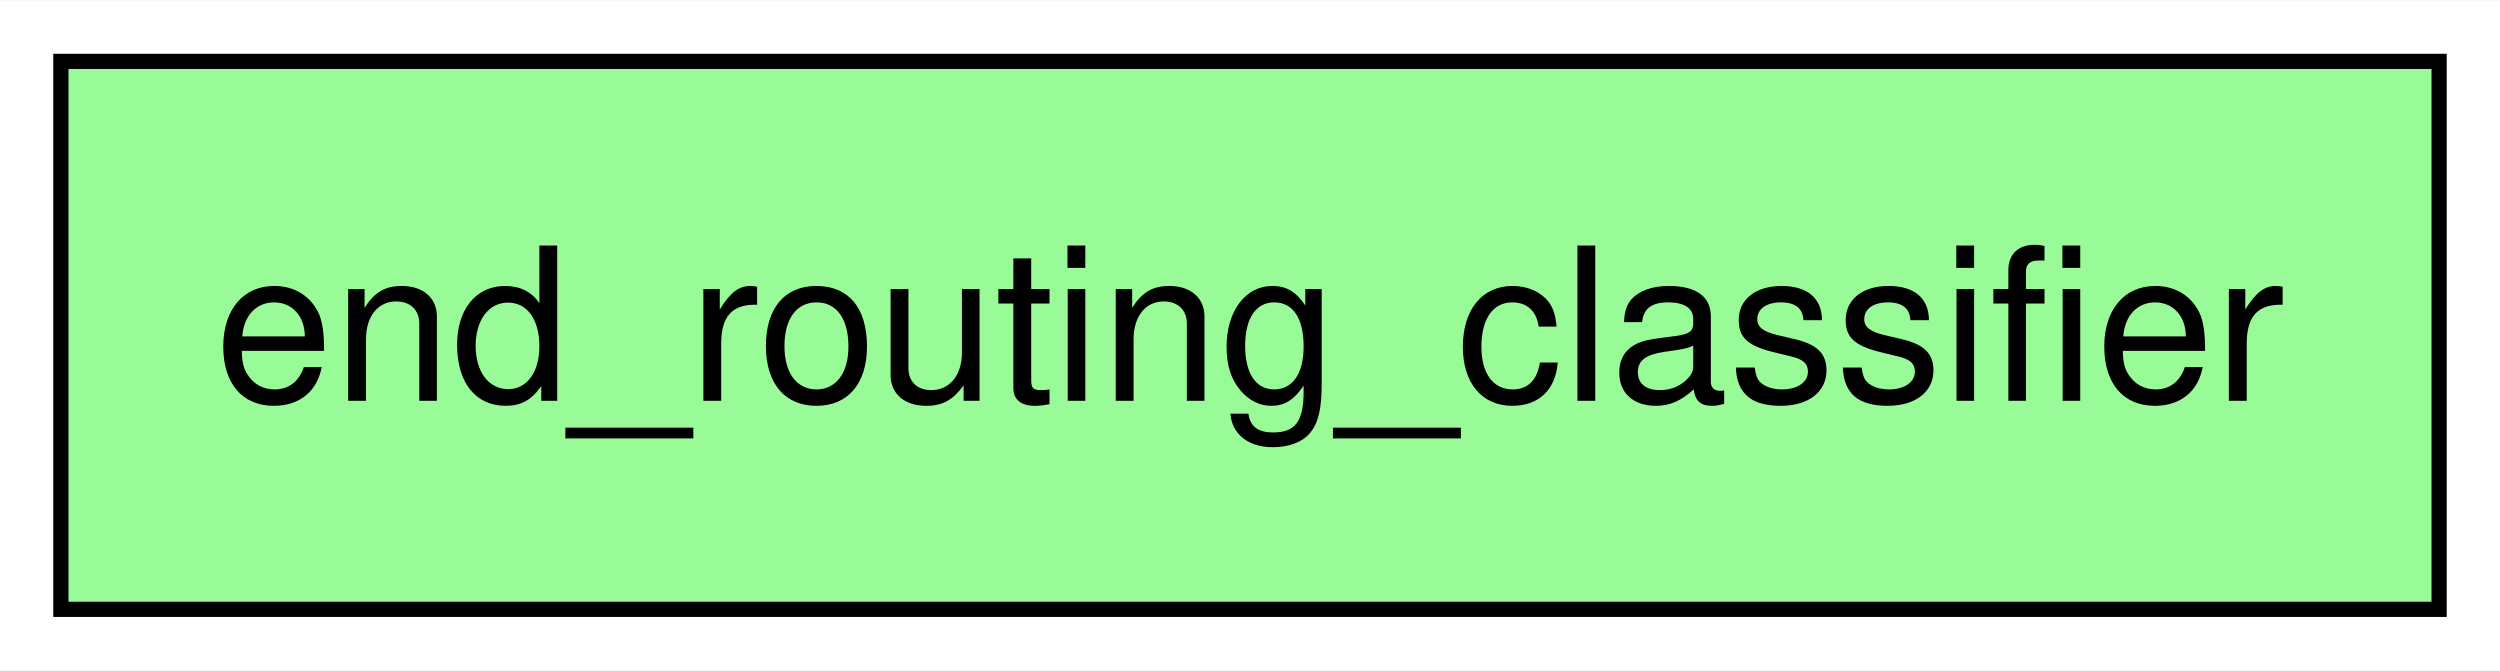
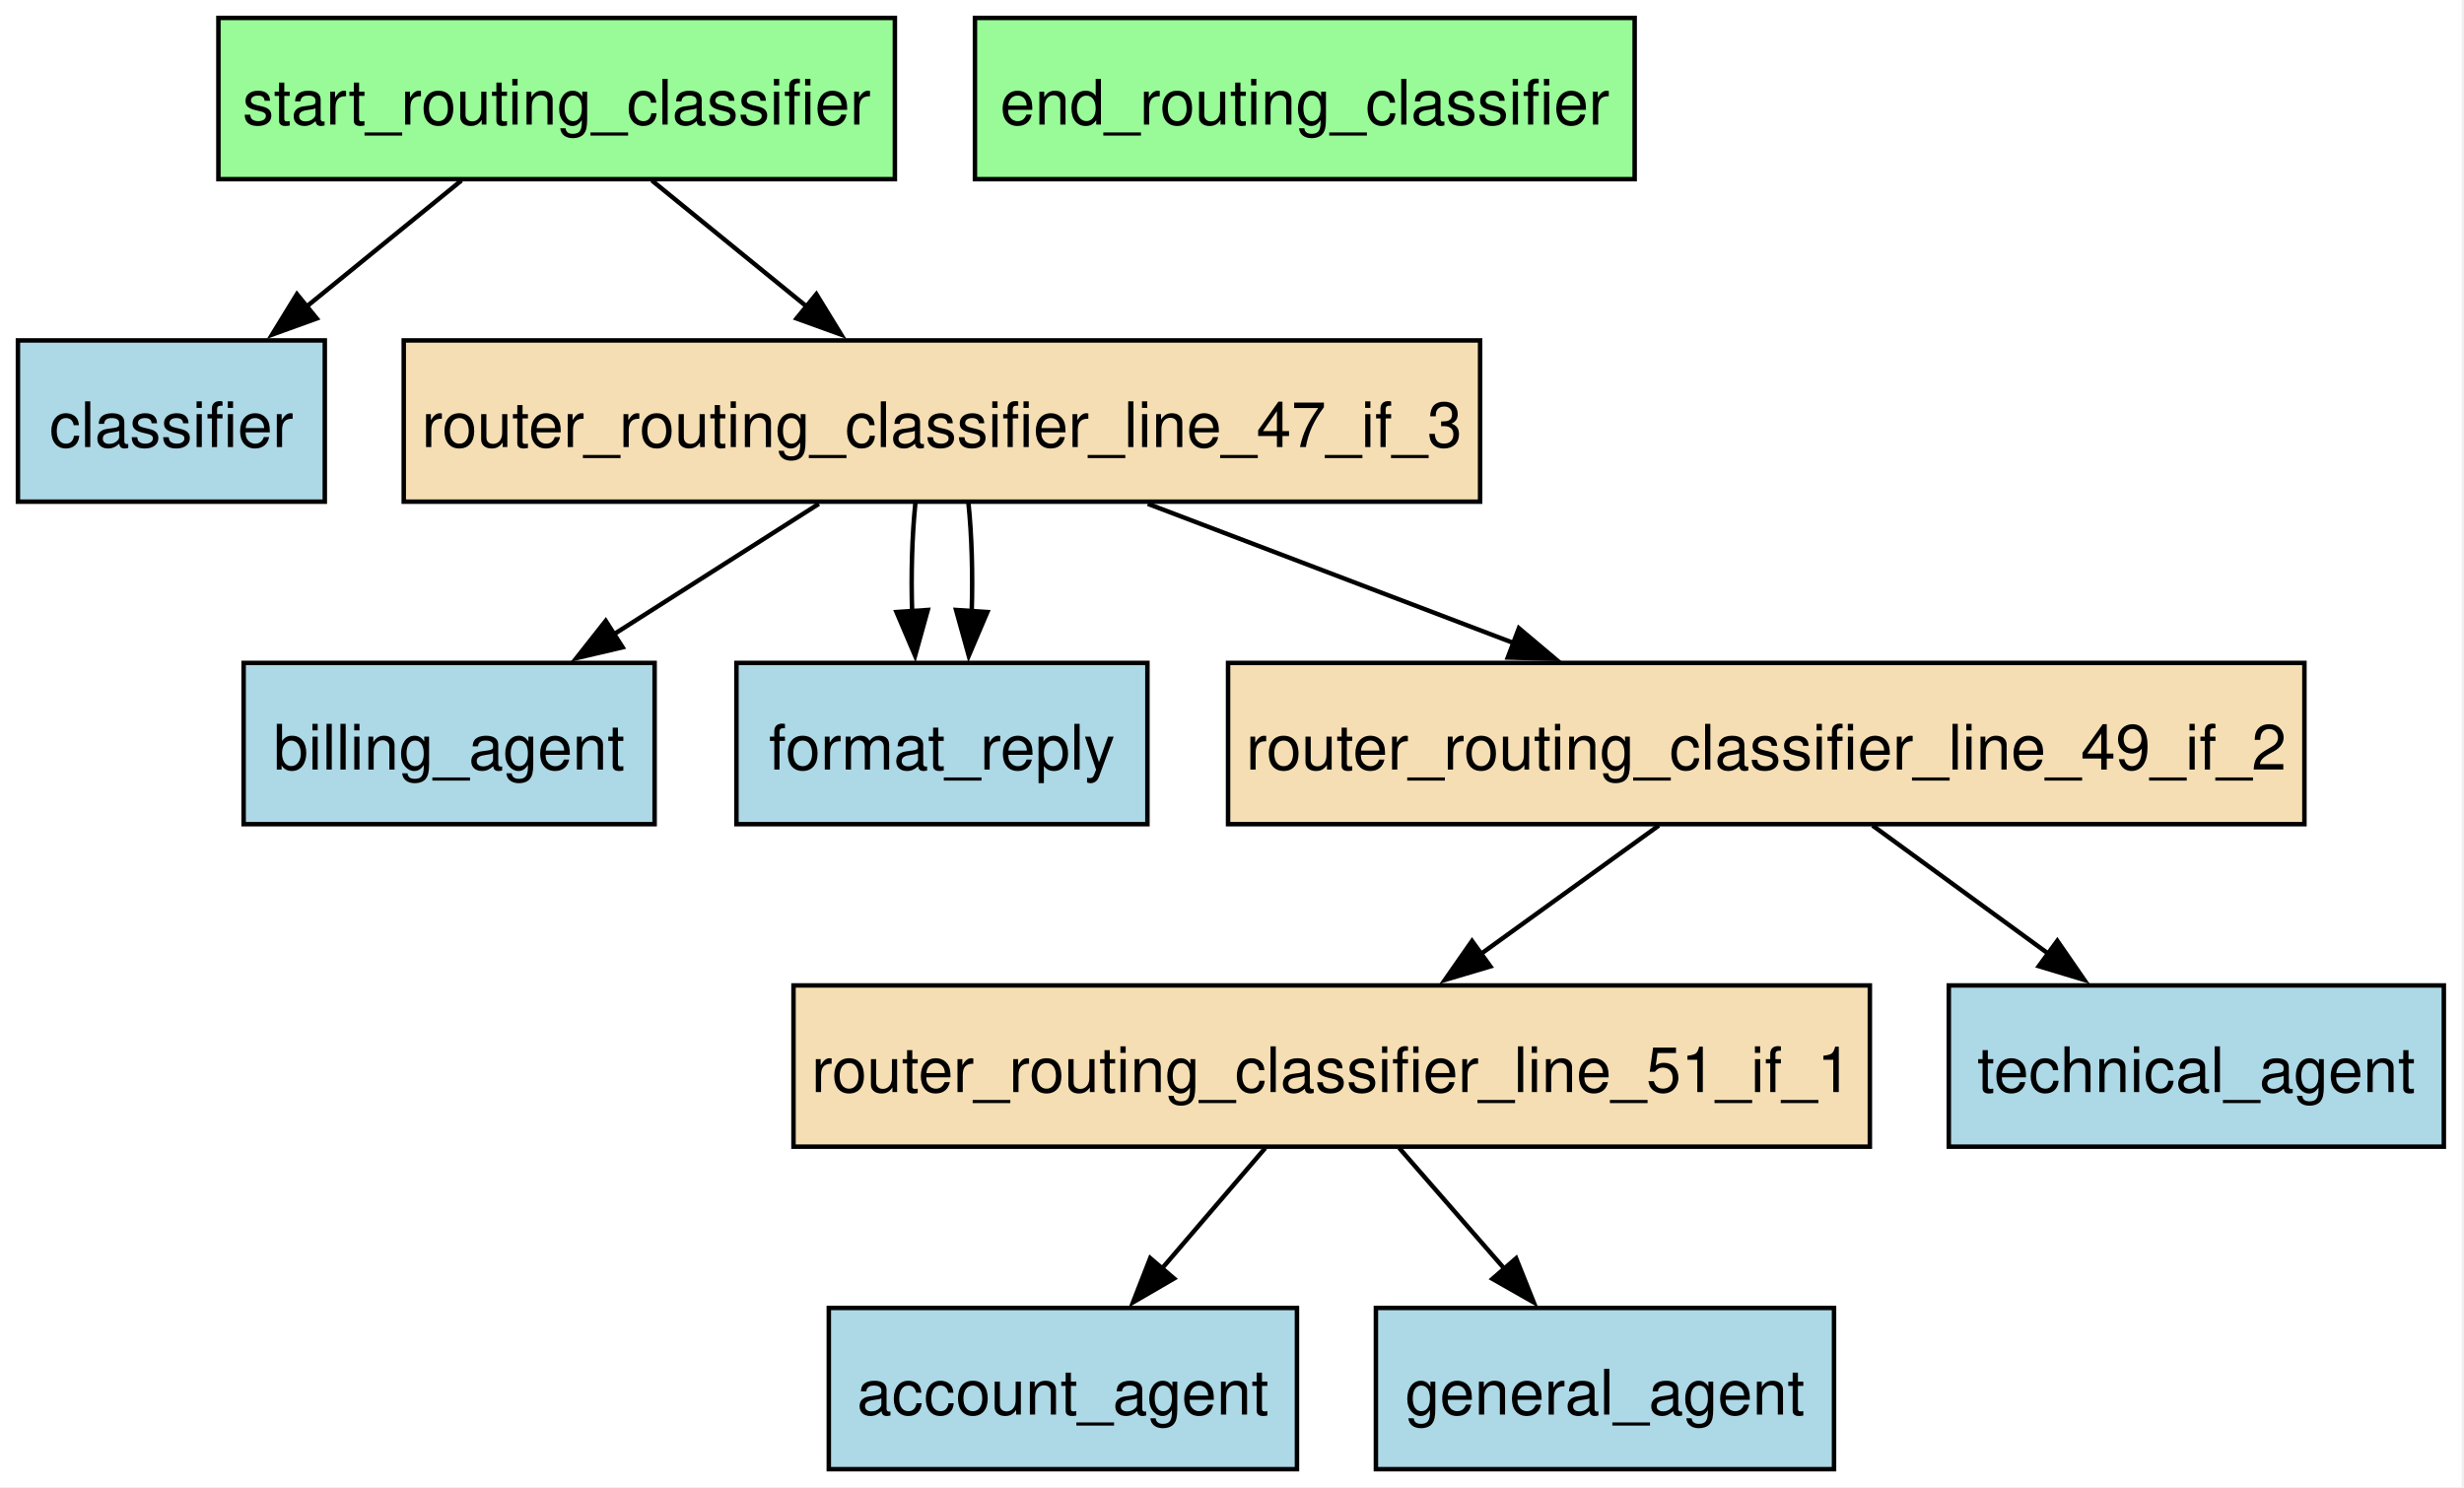
- <svg xmlns="http://www.w3.org/2000/svg" width="164pt" height="44pt" viewBox="0.00 0.00 164.25 44.00">
-   <g id="graph0" class="graph" transform="scale(1 1) rotate(0) translate(4 40)">
-     <polygon fill="white" stroke="none" points="-4,4 -4,-40 160.25,-40 160.25,4 -4,4" />
+ <svg xmlns="http://www.w3.org/2000/svg" width="550pt" height="332pt" viewBox="0.00 0.00 550.00 332.00">
+   <g id="graph0" class="graph" transform="scale(1 1) rotate(0) translate(4 328)">
+     <polygon fill="white" stroke="none" points="-4,4 -4,-328 545.5,-328 545.5,4 -4,4" />
    <g id="node1" class="node">
-       <polygon fill="palegreen" stroke="black" points="156.25,-36 0,-36 0,0 156.25,0 156.25,-36" />
-       <text text-anchor="middle" x="78.12" y="-13.7" font-family="Helvetica,sans-Serif" font-size="14.00">end_routing_classifier</text>
+       <polygon fill="lightblue" stroke="black" points="285.5,-36 181,-36 181,0 285.5,0 285.5,-36" />
+       <text xml:space="preserve" text-anchor="middle" x="233.25" y="-12.2" font-family="Helvetica,sans-Serif" font-size="14.00">account_agent</text>
+     </g>
+     <g id="node2" class="node">
+       <polygon fill="lightblue" stroke="black" points="142.12,-180 50.38,-180 50.38,-144 142.12,-144 142.12,-180" />
+       <text xml:space="preserve" text-anchor="middle" x="96.25" y="-156.2" font-family="Helvetica,sans-Serif" font-size="14.00">billing_agent</text>
+     </g>
+     <g id="node3" class="node">
+       <polygon fill="lightblue" stroke="black" points="68.5,-252 0,-252 0,-216 68.5,-216 68.5,-252" />
+       <text xml:space="preserve" text-anchor="middle" x="34.25" y="-228.2" font-family="Helvetica,sans-Serif" font-size="14.00">classifier</text>
+     </g>
+     <g id="node4" class="node">
+       <polygon fill="palegreen" stroke="black" points="360.88,-324 213.62,-324 213.62,-288 360.88,-288 360.88,-324" />
+       <text xml:space="preserve" text-anchor="middle" x="287.25" y="-300.2" font-family="Helvetica,sans-Serif" font-size="14.00">end_routing_classifier</text>
+     </g>
+     <g id="node5" class="node">
+       <polygon fill="lightblue" stroke="black" points="252.12,-180 160.38,-180 160.38,-144 252.12,-144 252.12,-180" />
+       <text xml:space="preserve" text-anchor="middle" x="206.25" y="-156.2" font-family="Helvetica,sans-Serif" font-size="14.00">format_reply</text>
+     </g>
+     <g id="node6" class="node">
+       <polygon fill="lightblue" stroke="black" points="405.38,-36 303.12,-36 303.12,0 405.38,0 405.38,-36" />
+       <text xml:space="preserve" text-anchor="middle" x="354.25" y="-12.2" font-family="Helvetica,sans-Serif" font-size="14.00">general_agent</text>
+     </g>
+     <g id="node7" class="node">
+       <polygon fill="wheat" stroke="black" points="326.38,-252 86.12,-252 86.12,-216 326.38,-216 326.38,-252" />
+       <text xml:space="preserve" text-anchor="middle" x="206.25" y="-228.2" font-family="Helvetica,sans-Serif" font-size="14.00">router_routing_classifier_line_47_if_3</text>
+     </g>
+     <g id="edge7" class="edge">
+       <path fill="none" stroke="black" d="M178.78,-215.52C164.89,-206.68 147.85,-195.84 132.87,-186.3" />
+       <polygon fill="black" stroke="black" points="134.97,-183.49 124.65,-181.07 131.21,-189.39 134.97,-183.49" />
+     </g>
+     <g id="edge8" class="edge">
+       <path fill="none" stroke="black" d="M200.33,-215.7C199.58,-208.41 199.34,-199.73 199.6,-191.54" />
+       <polygon fill="black" stroke="black" points="203.09,-191.82 200.26,-181.61 196.11,-191.36 203.09,-191.82" />
+     </g>
+     <g id="edge10" class="edge">
+       <path fill="none" stroke="black" d="M212.17,-215.7C212.92,-208.41 213.16,-199.73 212.9,-191.54" />
+       <polygon fill="black" stroke="black" points="216.39,-191.36 212.24,-181.61 209.41,-191.82 216.39,-191.36" />
+     </g>
+     <g id="node8" class="node">
+       <polygon fill="wheat" stroke="black" points="510.38,-180 270.12,-180 270.12,-144 510.38,-144 510.38,-180" />
+       <text xml:space="preserve" text-anchor="middle" x="390.25" y="-156.2" font-family="Helvetica,sans-Serif" font-size="14.00">router_routing_classifier_line_49_if_2</text>
+     </g>
+     <g id="edge9" class="edge">
+       <path fill="none" stroke="black" d="M252.21,-215.52C277,-206.08 307.8,-194.37 334.01,-184.39" />
+       <polygon fill="black" stroke="black" points="335.04,-187.75 343.15,-180.92 332.56,-181.2 335.04,-187.75" />
+     </g>
+     <g id="node9" class="node">
+       <polygon fill="wheat" stroke="black" points="413.38,-108 173.12,-108 173.12,-72 413.38,-72 413.38,-108" />
+       <text xml:space="preserve" text-anchor="middle" x="293.25" y="-84.2" font-family="Helvetica,sans-Serif" font-size="14.00">router_routing_classifier_line_51_if_1</text>
+     </g>
+     <g id="edge6" class="edge">
+       <path fill="none" stroke="black" d="M366.27,-143.7C354.26,-135.03 339.53,-124.4 326.46,-114.96" />
+       <polygon fill="black" stroke="black" points="328.67,-112.25 318.52,-109.23 324.58,-117.92 328.67,-112.25" />
+     </g>
+     <g id="node11" class="node">
+       <polygon fill="lightblue" stroke="black" points="541.5,-108 431,-108 431,-72 541.5,-72 541.5,-108" />
+       <text xml:space="preserve" text-anchor="middle" x="486.25" y="-84.2" font-family="Helvetica,sans-Serif" font-size="14.00">technical_agent</text>
+     </g>
+     <g id="edge5" class="edge">
+       <path fill="none" stroke="black" d="M413.98,-143.7C425.87,-135.03 440.44,-124.4 453.39,-114.96" />
+       <polygon fill="black" stroke="black" points="455.22,-117.96 461.24,-109.24 451.09,-112.3 455.22,-117.96" />
+     </g>
+     <g id="edge3" class="edge">
+       <path fill="none" stroke="black" d="M278.42,-71.7C271.44,-63.56 262.98,-53.69 255.28,-44.7" />
+       <polygon fill="black" stroke="black" points="258.06,-42.57 248.9,-37.25 252.75,-47.12 258.06,-42.57" />
+     </g>
+     <g id="edge4" class="edge">
+       <path fill="none" stroke="black" d="M308.33,-71.7C315.42,-63.56 324.02,-53.69 331.85,-44.7" />
+       <polygon fill="black" stroke="black" points="334.42,-47.08 338.35,-37.25 329.14,-42.49 334.42,-47.08" />
+     </g>
+     <g id="node10" class="node">
+       <polygon fill="palegreen" stroke="black" points="195.75,-324 44.75,-324 44.75,-288 195.75,-288 195.75,-324" />
+       <text xml:space="preserve" text-anchor="middle" x="120.25" y="-300.2" font-family="Helvetica,sans-Serif" font-size="14.00">start_routing_classifier</text>
+     </g>
+     <g id="edge1" class="edge">
+       <path fill="none" stroke="black" d="M98.99,-287.7C88.55,-279.2 75.79,-268.81 64.37,-259.51" />
+       <polygon fill="black" stroke="black" points="66.7,-256.9 56.74,-253.3 62.28,-262.33 66.7,-256.9" />
+     </g>
+     <g id="edge2" class="edge">
+       <path fill="none" stroke="black" d="M141.51,-287.7C151.95,-279.2 164.71,-268.81 176.13,-259.51" />
+       <polygon fill="black" stroke="black" points="178.22,-262.33 183.76,-253.3 173.8,-256.9 178.22,-262.33" />
    </g>
  </g>
</svg>
